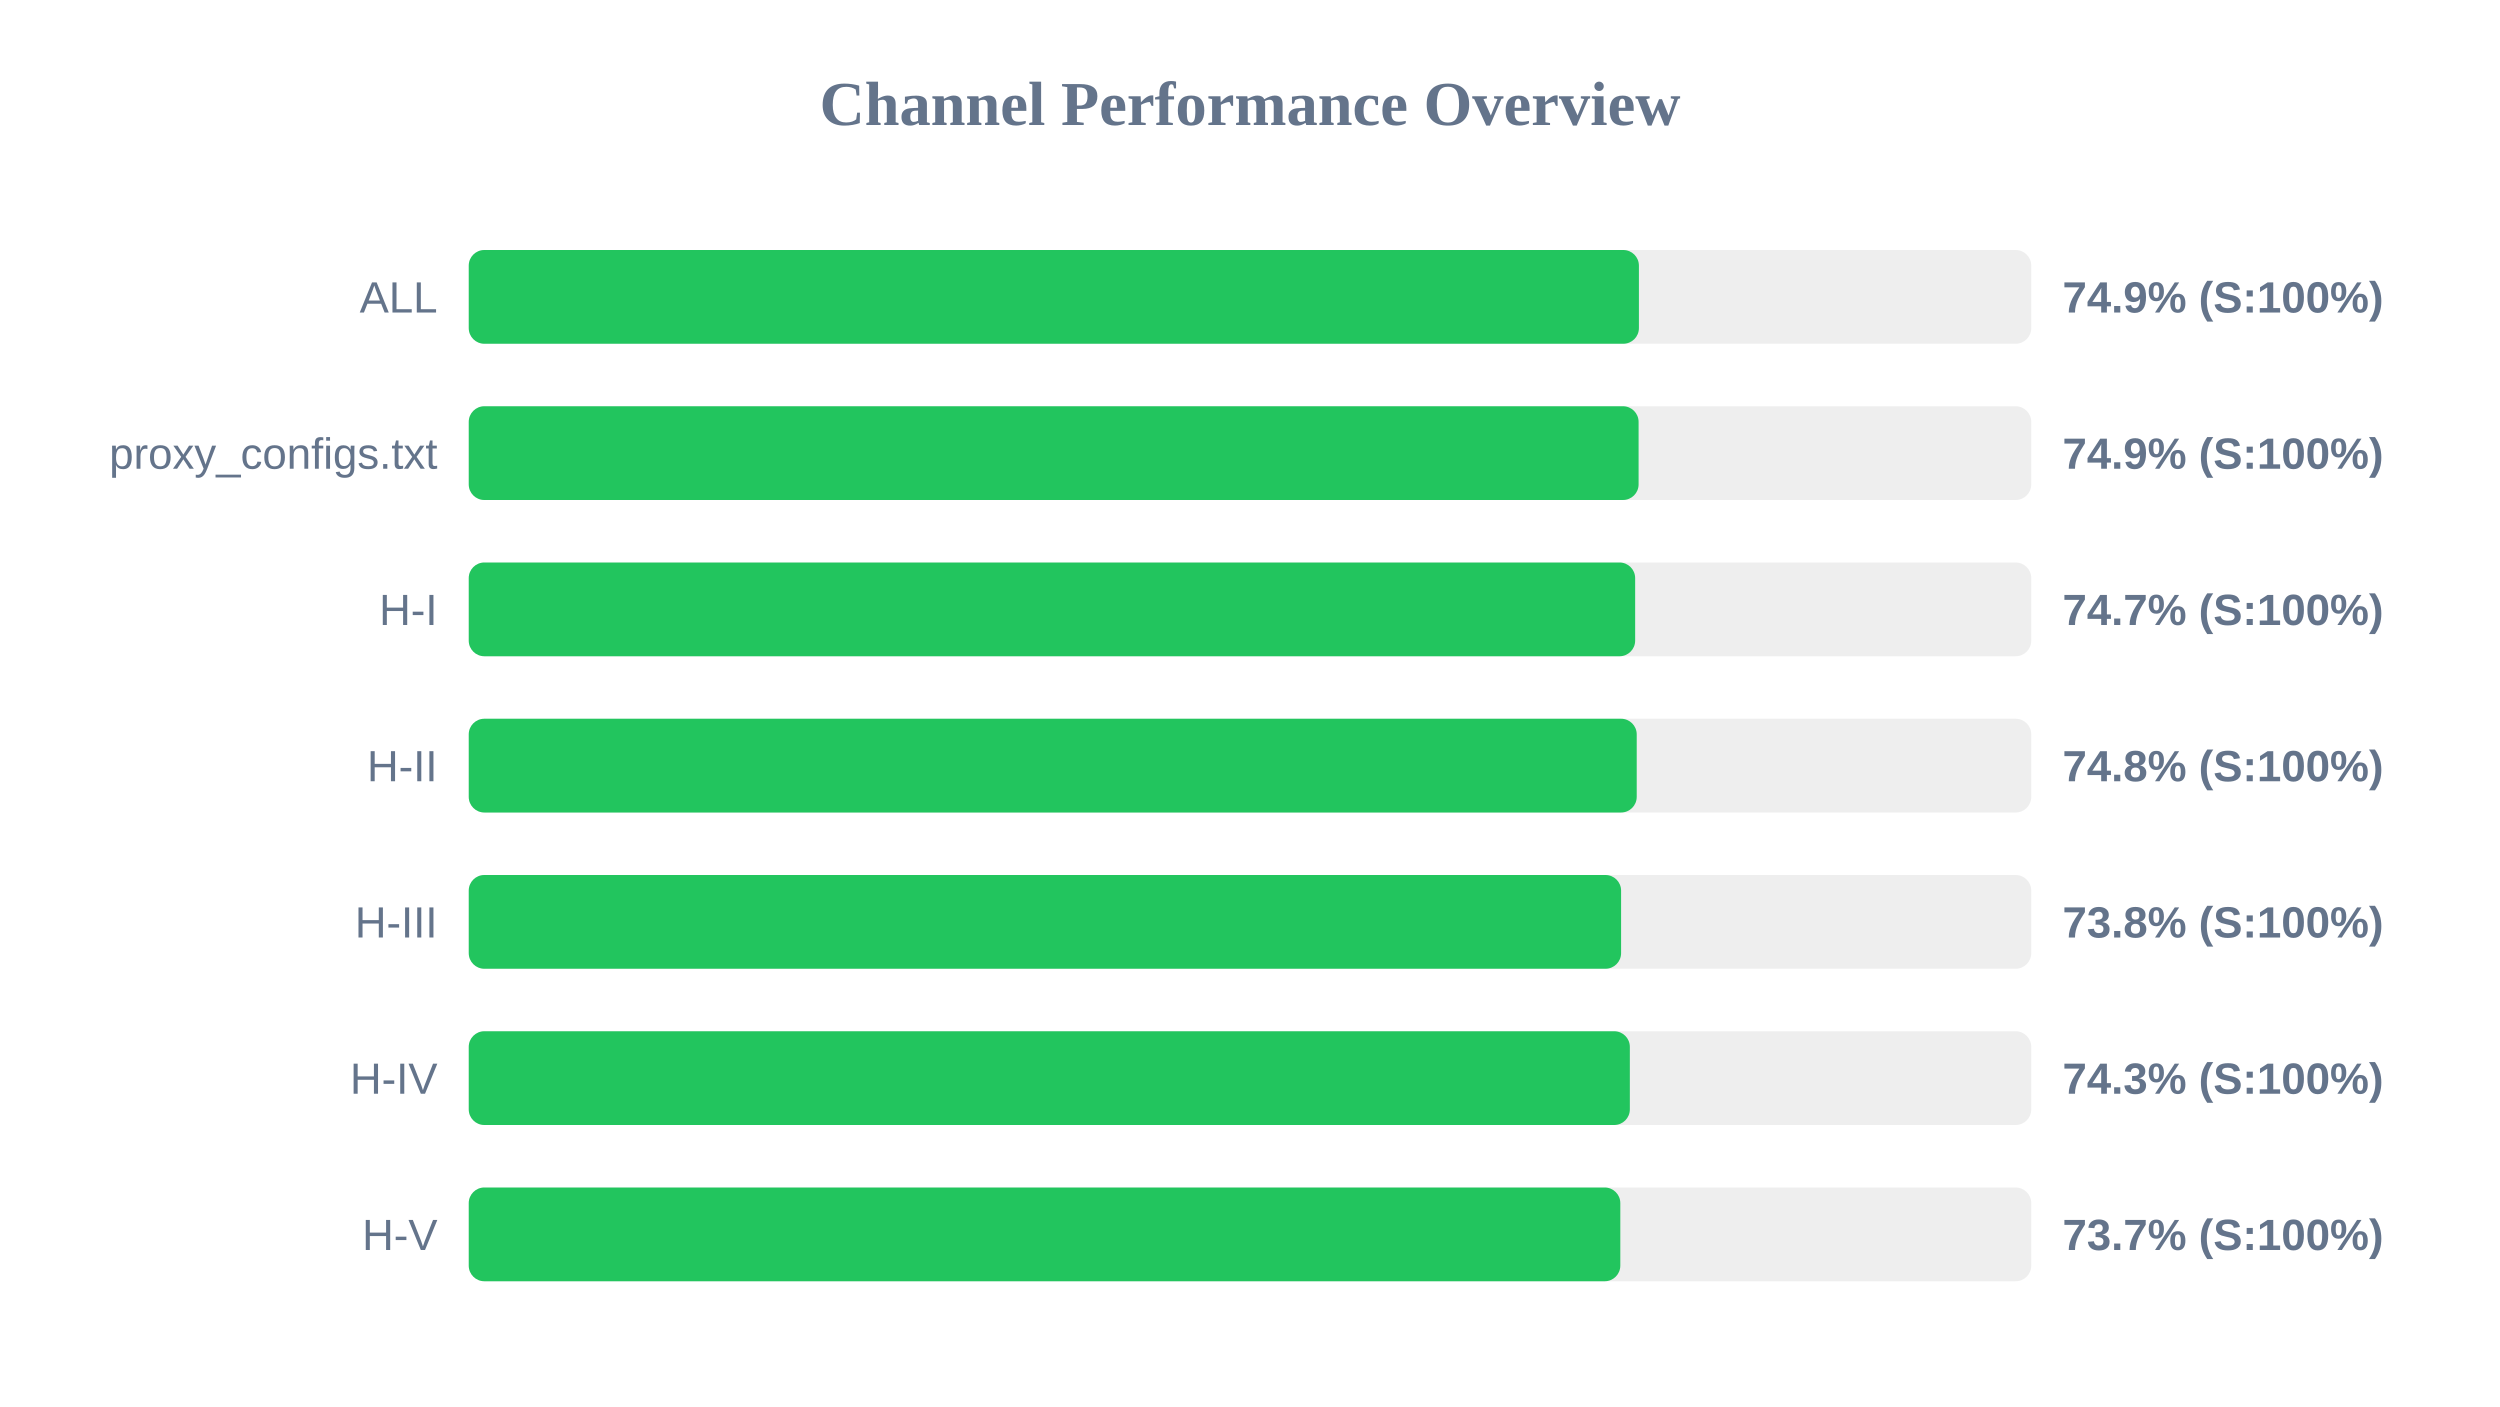
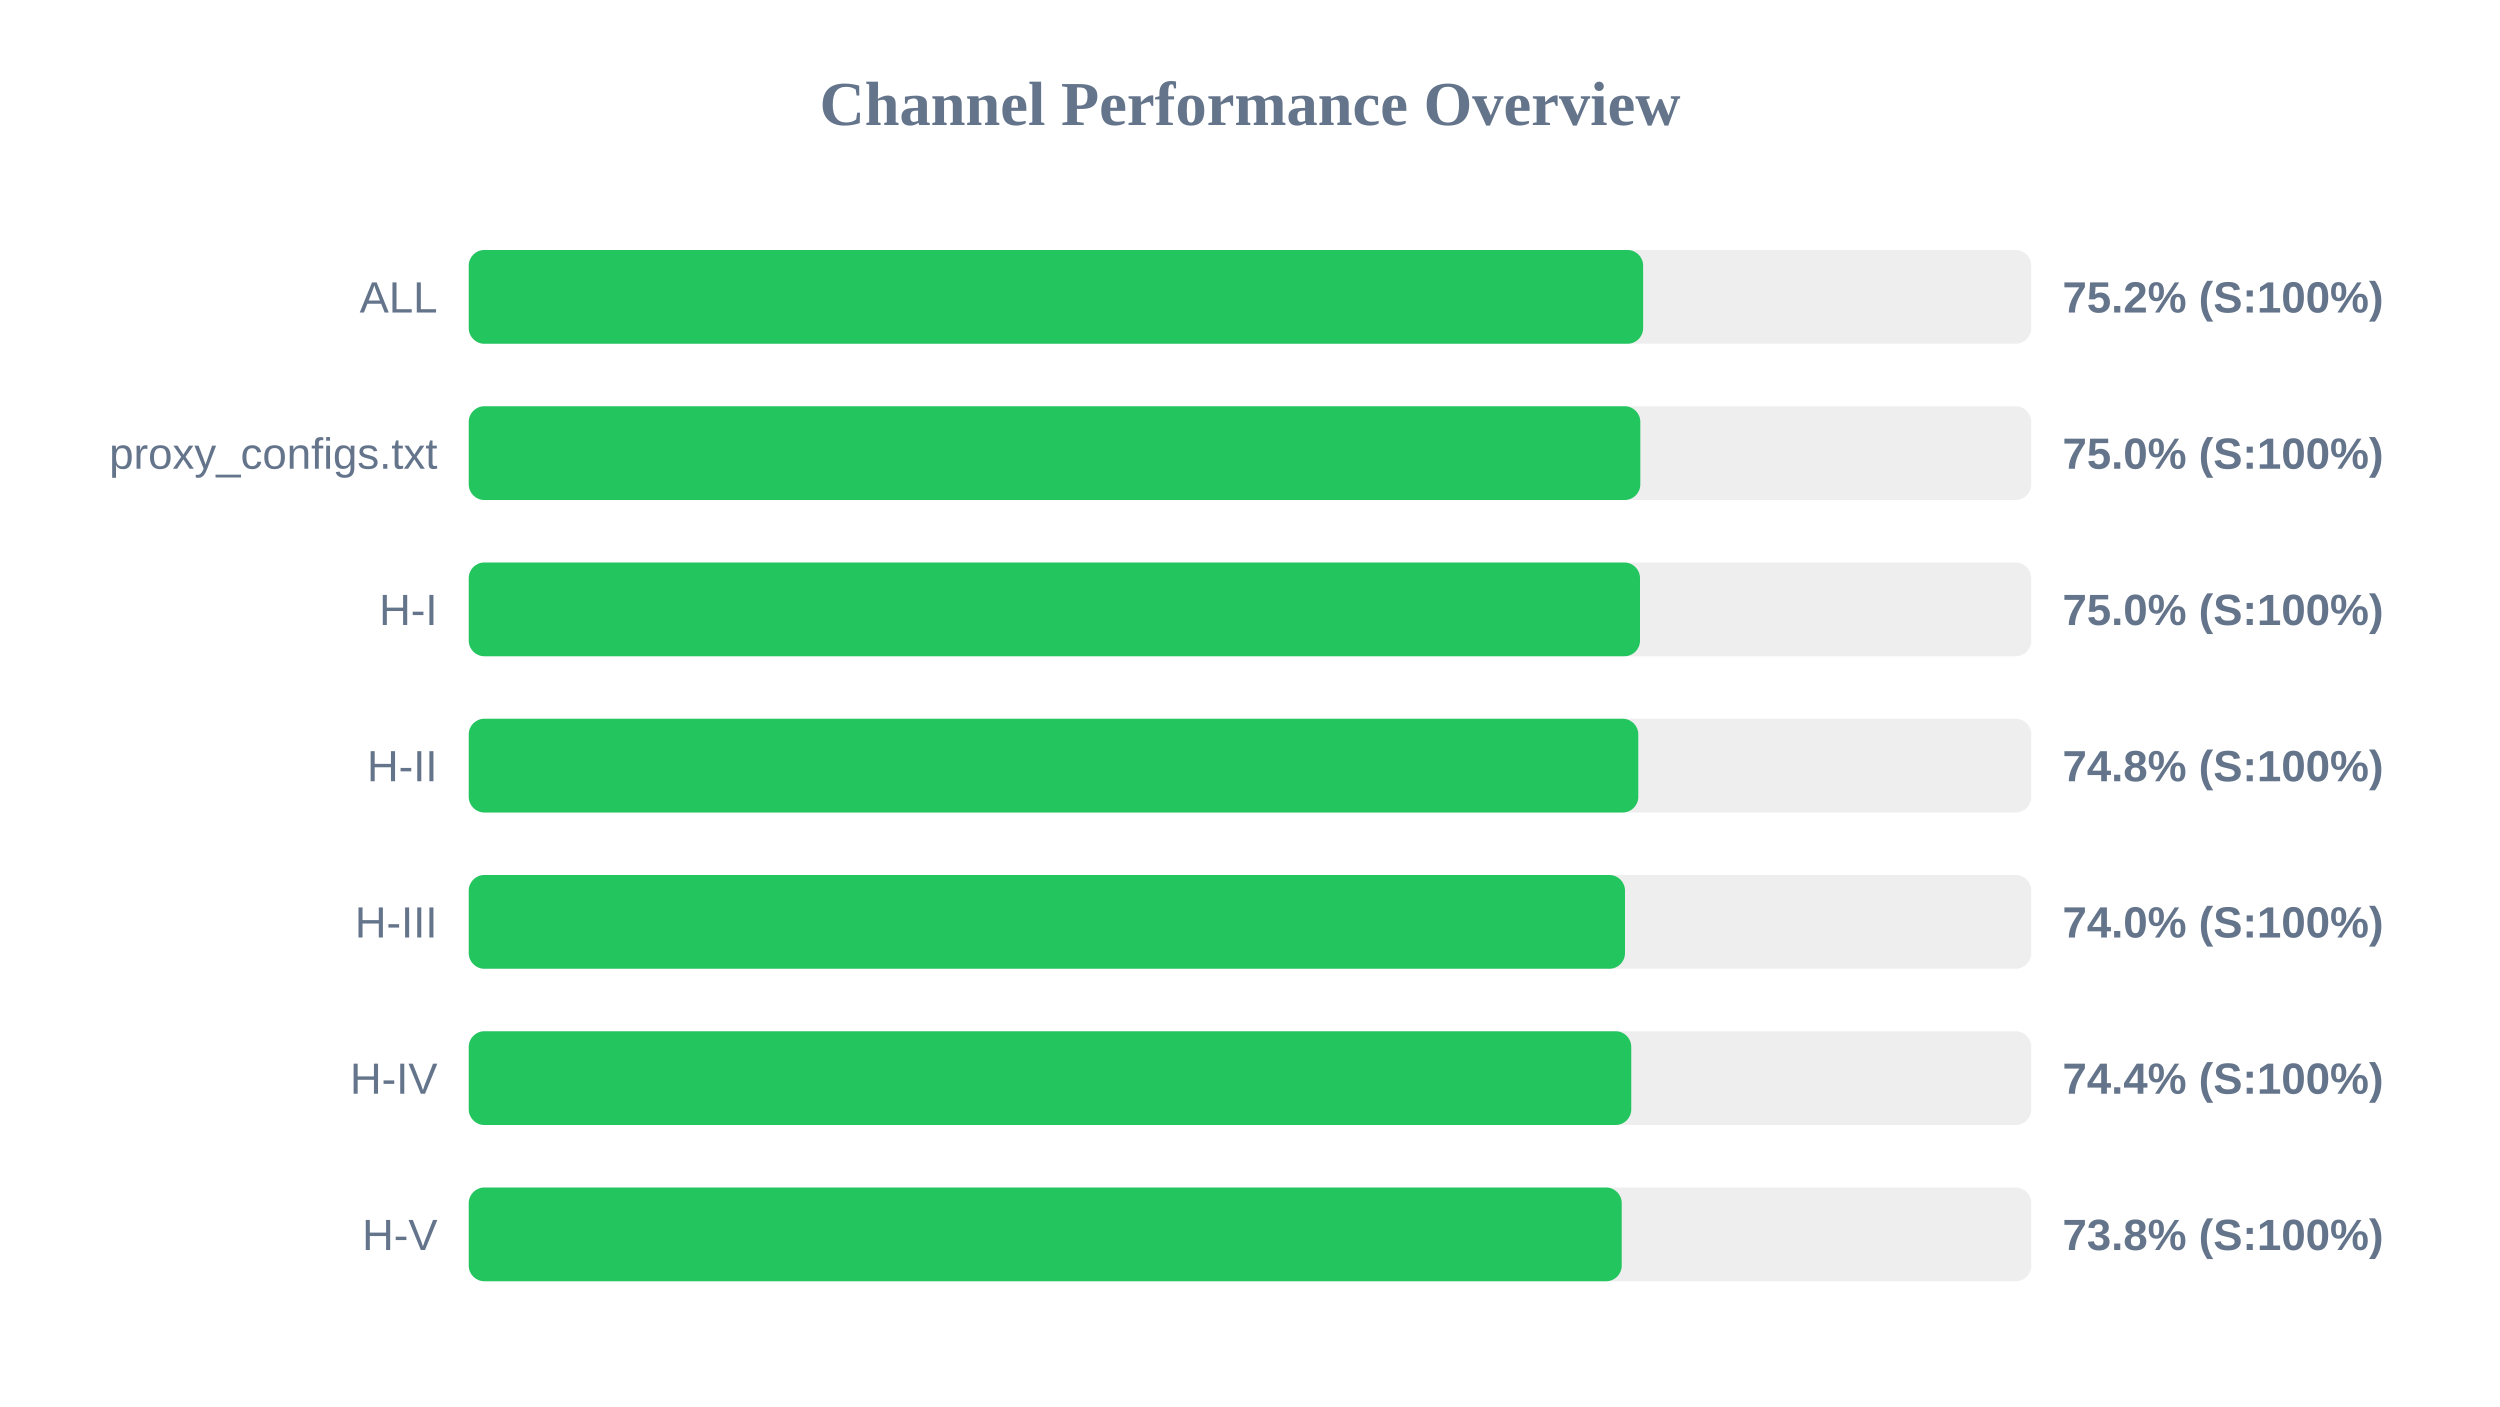
<svg xmlns="http://www.w3.org/2000/svg" width="800" height="450" version="1.1">
  <style>
        .row { font: 14px Arial; fill: #64748b; }
        .score { font: bold 14px Arial; fill: #64748b; }
    </style>
  <text x="400" y="40" text-anchor="middle" font-size="20px" font-weight="bold" fill="#64748b">Channel Performance Overview</text>
  <rect x="150" y="80" width="500" height="30" fill="#eee" rx="5" />
-   <rect x="150" y="80" width="374.45" height="30" fill="#22c55e" rx="5" />
+   <rect x="150" y="80" width="375.8" height="30" fill="#22c55e" rx="5" />
  <text x="140" y="100" text-anchor="end" class="row">ALL</text>
-   <text x="660" y="100" text-anchor="start" class="score">74.9% (S:100%)</text>
+   <text x="660" y="100" text-anchor="start" class="score">75.2% (S:100%)</text>
  <rect x="150" y="130" width="500" height="30" fill="#eee" rx="5" />
-   <rect x="150" y="130" width="374.35" height="30" fill="#22c55e" rx="5" />
+   <rect x="150" y="130" width="374.9" height="30" fill="#22c55e" rx="5" />
  <text x="140" y="150" text-anchor="end" class="row">proxy_configs.txt</text>
-   <text x="660" y="150" text-anchor="start" class="score">74.9% (S:100%)</text>
+   <text x="660" y="150" text-anchor="start" class="score">75.0% (S:100%)</text>
  <rect x="150" y="180" width="500" height="30" fill="#eee" rx="5" />
-   <rect x="150" y="180" width="373.25" height="30" fill="#22c55e" rx="5" />
+   <rect x="150" y="180" width="374.8" height="30" fill="#22c55e" rx="5" />
  <text x="140" y="200" text-anchor="end" class="row">H-I</text>
-   <text x="660" y="200" text-anchor="start" class="score">74.7% (S:100%)</text>
+   <text x="660" y="200" text-anchor="start" class="score">75.0% (S:100%)</text>
  <rect x="150" y="230" width="500" height="30" fill="#eee" rx="5" />
-   <rect x="150" y="230" width="373.75" height="30" fill="#22c55e" rx="5" />
+   <rect x="150" y="230" width="374.25" height="30" fill="#22c55e" rx="5" />
  <text x="140" y="250" text-anchor="end" class="row">H-II</text>
  <text x="660" y="250" text-anchor="start" class="score">74.8% (S:100%)</text>
  <rect x="150" y="280" width="500" height="30" fill="#eee" rx="5" />
-   <rect x="150" y="280" width="368.75" height="30" fill="#22c55e" rx="5" />
+   <rect x="150" y="280" width="370.0" height="30" fill="#22c55e" rx="5" />
  <text x="140" y="300" text-anchor="end" class="row">H-III</text>
-   <text x="660" y="300" text-anchor="start" class="score">73.8% (S:100%)</text>
+   <text x="660" y="300" text-anchor="start" class="score">74.0% (S:100%)</text>
  <rect x="150" y="330" width="500" height="30" fill="#eee" rx="5" />
-   <rect x="150" y="330" width="371.55" height="30" fill="#22c55e" rx="5" />
+   <rect x="150" y="330" width="372.0" height="30" fill="#22c55e" rx="5" />
  <text x="140" y="350" text-anchor="end" class="row">H-IV</text>
-   <text x="660" y="350" text-anchor="start" class="score">74.3% (S:100%)</text>
+   <text x="660" y="350" text-anchor="start" class="score">74.4% (S:100%)</text>
  <rect x="150" y="380" width="500" height="30" fill="#eee" rx="5" />
-   <rect x="150" y="380" width="368.5" height="30" fill="#22c55e" rx="5" />
+   <rect x="150" y="380" width="368.95" height="30" fill="#22c55e" rx="5" />
  <text x="140" y="400" text-anchor="end" class="row">H-V</text>
-   <text x="660" y="400" text-anchor="start" class="score">73.7% (S:100%)</text>
+   <text x="660" y="400" text-anchor="start" class="score">73.8% (S:100%)</text>
</svg>
